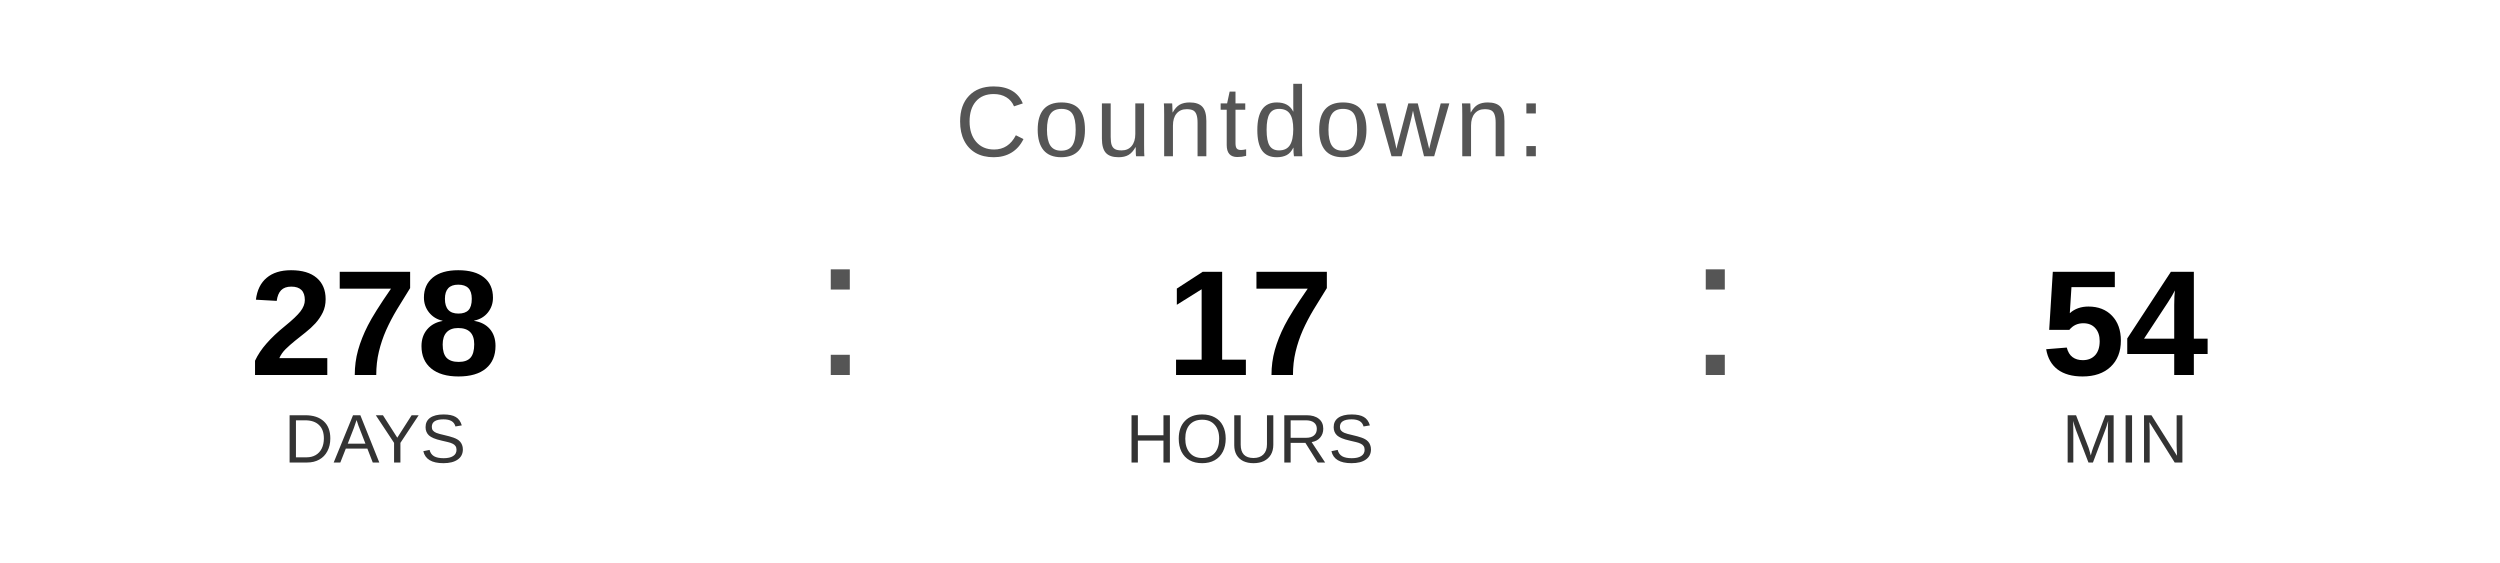
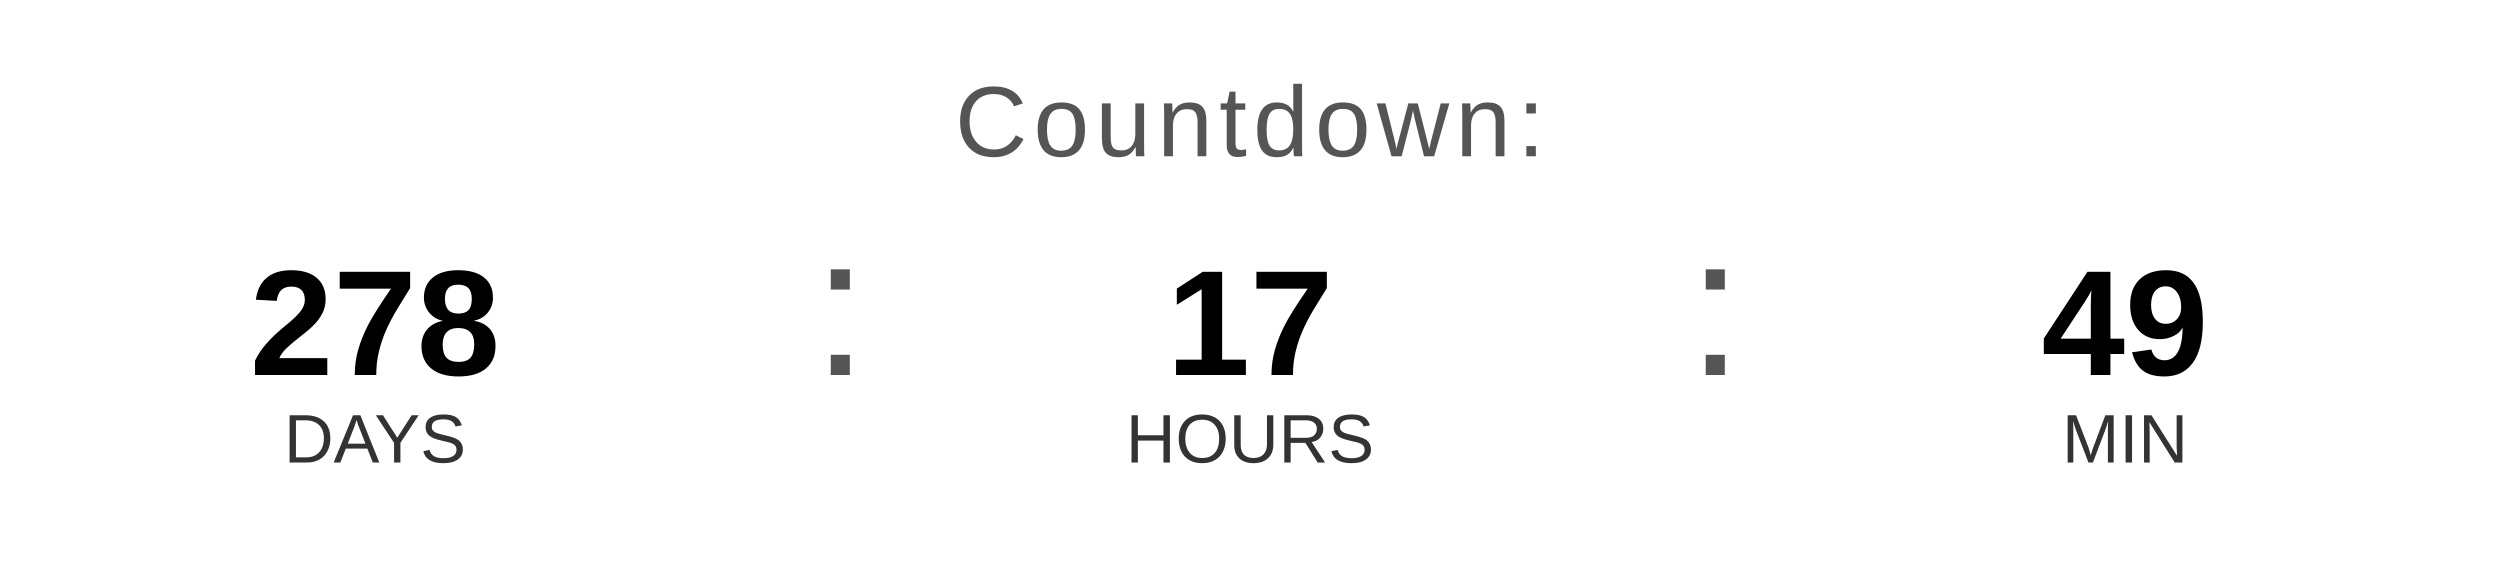
<svg xmlns="http://www.w3.org/2000/svg" width="400" height="90" viewBox="0 0 400 90">
  <text x="200" y="25" font-family="Arial, Helvetica, sans-serif" font-size="16" fill="#555555" text-anchor="middle" letter-spacing="1">
    Countdown:
  </text>
  <text x="60" y="60" font-family="Arial, Helvetica, sans-serif" font-size="24" font-weight="bold" fill="#000000" text-anchor="middle">278</text>
  <text x="60" y="74" font-family="Arial, Helvetica, sans-serif" font-size="11" fill="#333333" text-anchor="middle">DAYS</text>
  <text x="130" y="60" font-family="Arial, sans-serif" font-size="32" fill="#555555">:</text>
  <text x="200" y="60" font-family="Arial, Helvetica, sans-serif" font-size="24" font-weight="bold" fill="#000000" text-anchor="middle">17</text>
  <text x="200" y="74" font-family="Arial, Helvetica, sans-serif" font-size="11" fill="#333333" text-anchor="middle">HOURS</text>
  <text x="270" y="60" font-family="Arial, sans-serif" font-size="32" fill="#555555">:</text>
-   <text x="340" y="60" font-family="Arial, Helvetica, sans-serif" font-size="24" font-weight="bold" fill="#000000" text-anchor="middle">54</text>
+   <text x="340" y="60" font-family="Arial, Helvetica, sans-serif" font-size="24" font-weight="bold" fill="#000000" text-anchor="middle">49</text>
  <text x="340" y="74" font-family="Arial, Helvetica, sans-serif" font-size="11" fill="#333333" text-anchor="middle">MIN</text>
</svg>
